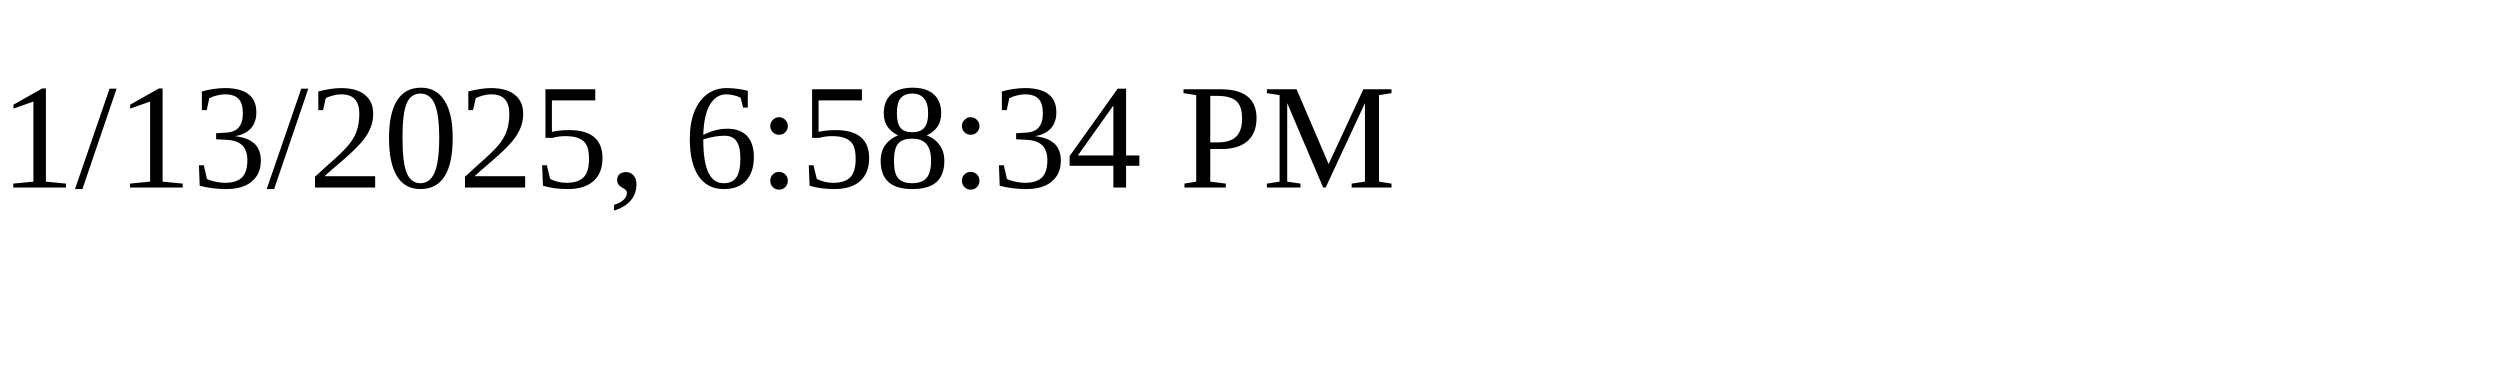
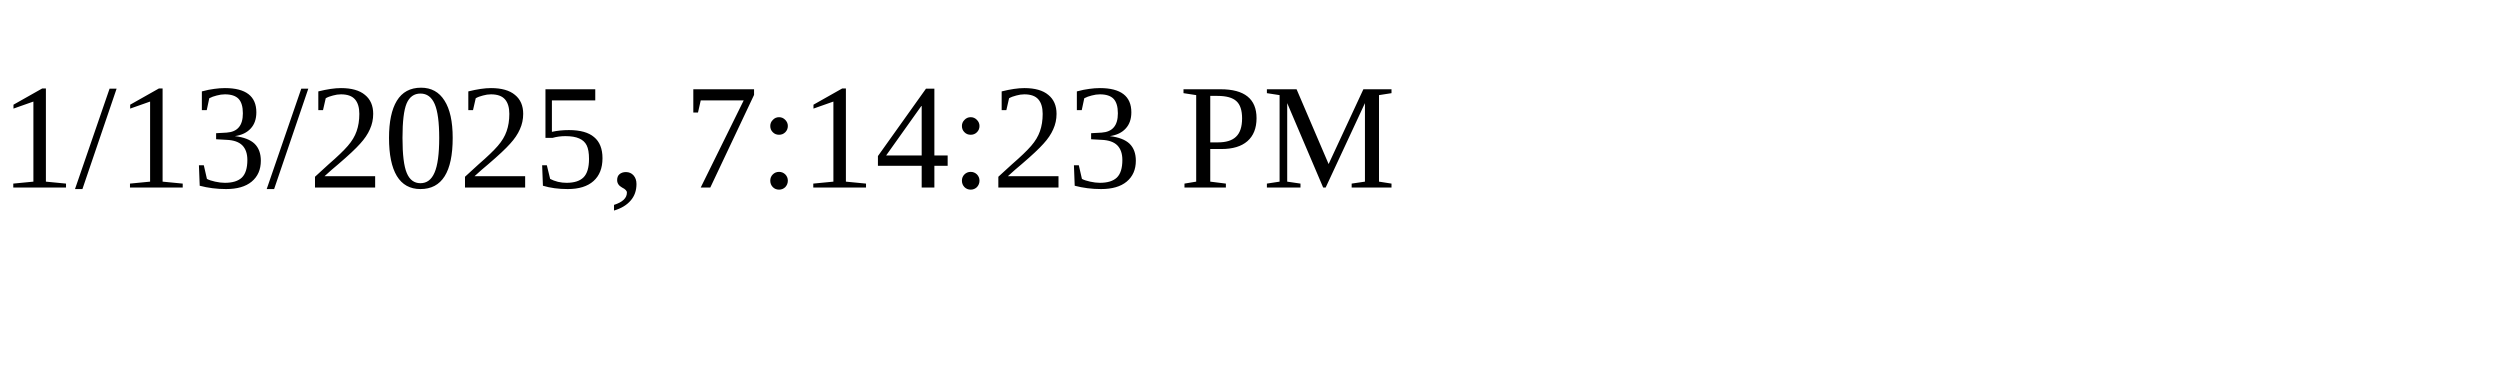
<svg xmlns="http://www.w3.org/2000/svg" height="30" width="200">
-   <text x="0" y="15">1/13/2025, 6:58:34 PM</text>
+   <text x="0" y="15">1/13/2025, 7:14:23 PM</text>
</svg>
